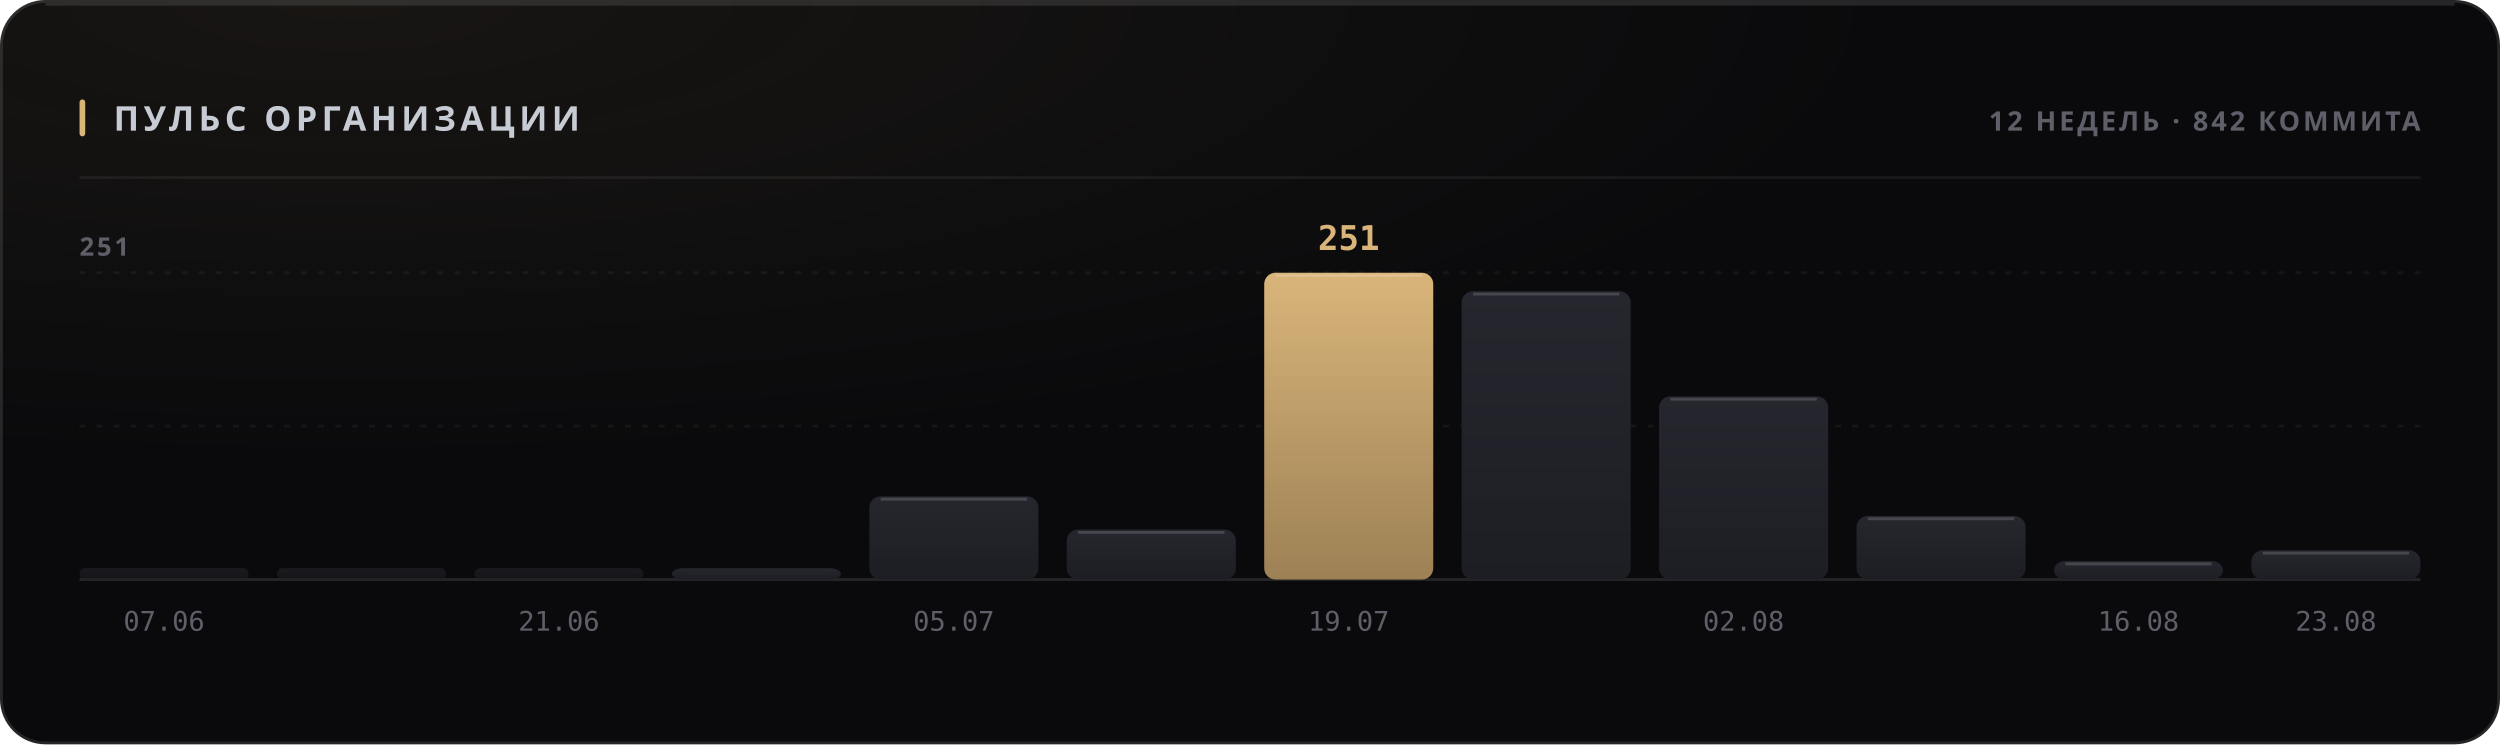
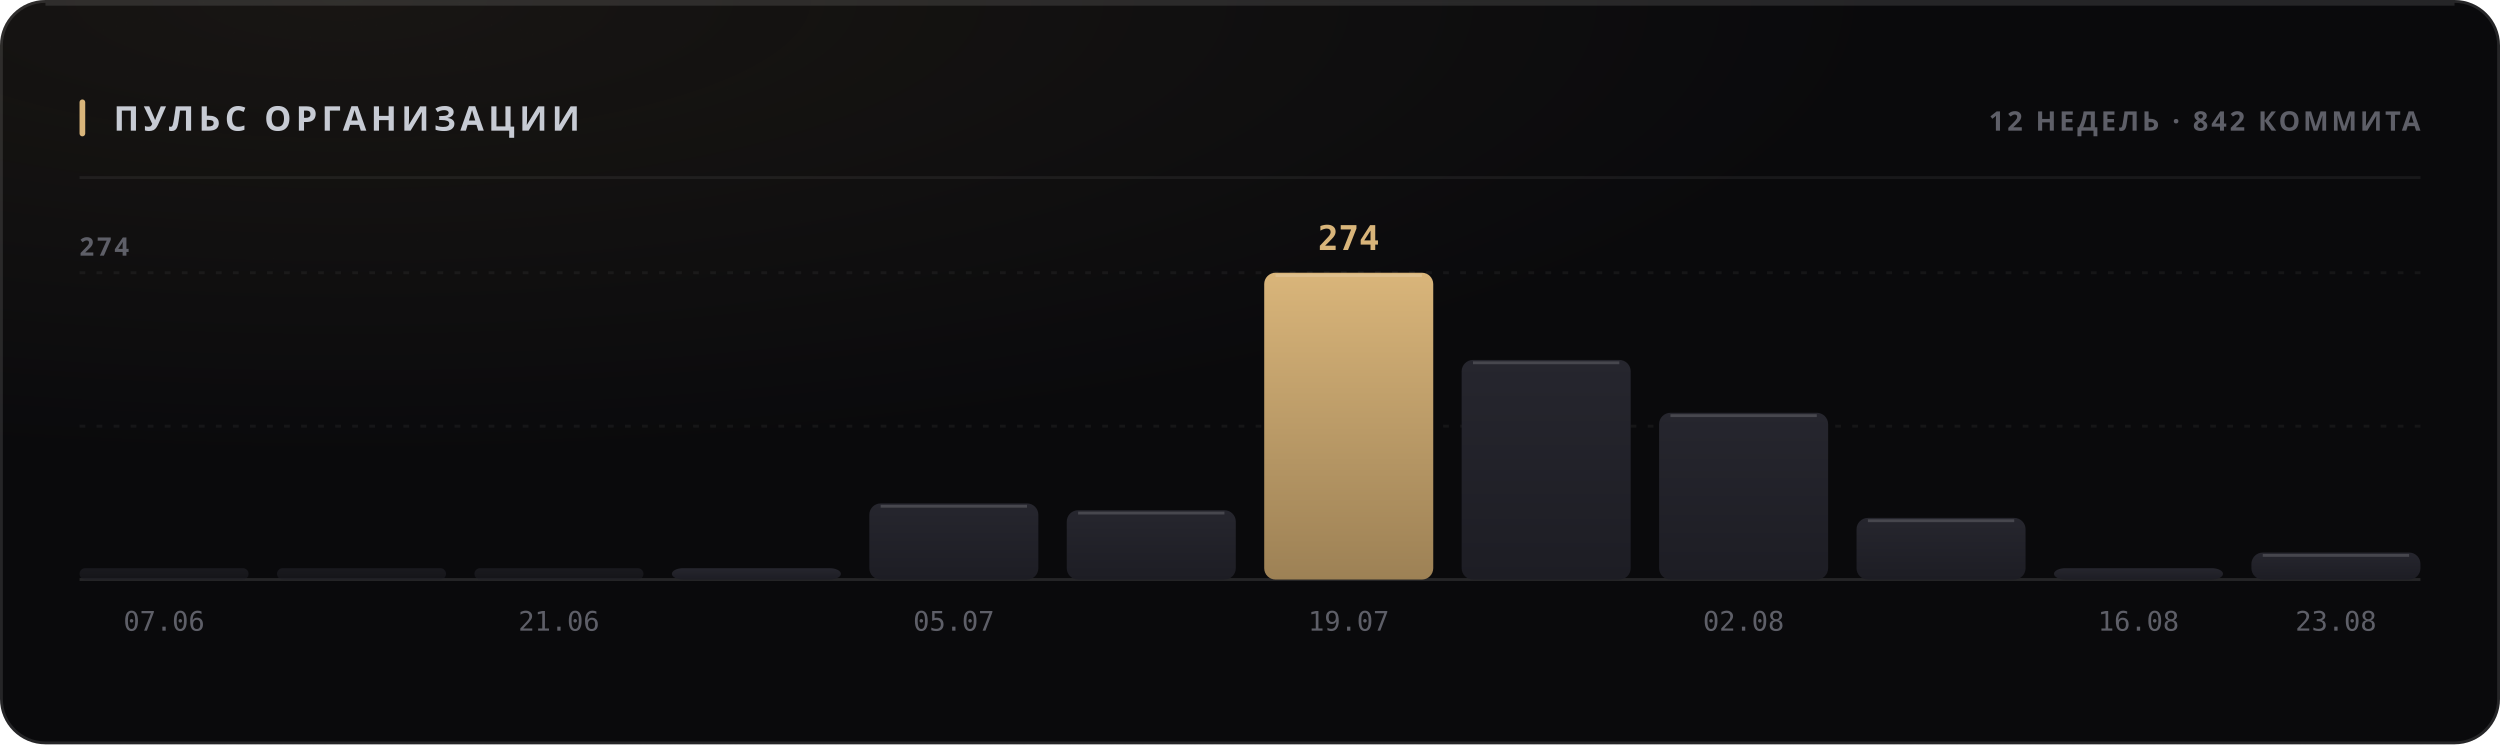
<svg xmlns="http://www.w3.org/2000/svg" width="880" height="262" viewBox="0 0 880 262" role="img">
  <style>
  text { font-family: -apple-system, BlinkMacSystemFont, 'Segoe UI', 'Noto Sans', Helvetica, Arial, sans-serif; }
  .mono { font-family: ui-monospace, 'SF Mono', 'Cascadia Mono', 'DejaVu Sans Mono', Menlo, Consolas, monospace; font-variant-numeric: tabular-nums; }
  .caps { letter-spacing: .1em; text-transform: uppercase; }

  @keyframes sheen  { from { transform: translateX(-120%); } to { transform: translateX(260%); } }
  @keyframes rise   { from { opacity: 0; transform: translateY(6px); } to { opacity: 1; transform: none; } }
  @keyframes slide  { from { opacity: 0; transform: translateX(-8px); } to { opacity: 1; transform: none; } }
  @keyframes grow   { from { transform: scaleY(0); } to { transform: scaleY(1); } }
  @keyframes widen  { from { transform: scaleX(0); } to { transform: scaleX(1); } }
  @keyframes draw   { from { stroke-dashoffset: 200; } to { stroke-dashoffset: 0; } }

  .sheen { animation: sheen 5.5s cubic-bezier(.45,0,.2,1) infinite; }
  .rise  { animation: rise .5s cubic-bezier(.16,1,.3,1) both; }
  .slide { animation: slide .42s cubic-bezier(.16,1,.3,1) both; }
  .bar   { transform-box: fill-box; transform-origin: 50% 100%;
           animation: grow .62s cubic-bezier(.16,1,.3,1) both; }
  .fill  { transform-box: fill-box; transform-origin: 0% 50%;
           animation: widen .8s cubic-bezier(.16,1,.3,1) both; }
  /* The hidden start state lives in the keyframes, never in the static rule.
     A renderer that ignores CSS animations then falls back to the FINISHED
     state — a drawn line, visible text — instead of an empty panel. */
  .spark { stroke-dasharray: 200;
           animation: draw 1.1s cubic-bezier(.16,1,.3,1) both; }

  @media (prefers-reduced-motion: reduce) {
    .sheen { animation: none; opacity: 0; }
    .rise, .slide, .bar, .fill, .spark { animation: none; opacity: 1; transform: none;
                                         stroke-dashoffset: 0; }
  }</style>
  <defs>
    <filter id="grain1" x="0" y="0" width="100%" height="100%">
      <feTurbulence type="fractalNoise" baseFrequency="0.82" numOctaves="3" stitchTiles="stitch" />
      <feColorMatrix type="saturate" values="0" />
    </filter>
    <radialGradient id="wash2" cx="14%" cy="0%" r="62%">
      <stop offset="0%" stop-color="#d9b57a" stop-opacity="0.07" />
      <stop offset="100%" stop-color="#d9b57a" stop-opacity="0" />
    </radialGradient>
    <linearGradient id="barfill3" x1="0" y1="0" x2="0" y2="1">
      <stop offset="0%" stop-color="#26262e" />
      <stop offset="100%" stop-color="#1d1d24" />
    </linearGradient>
    <linearGradient id="barfill4" x1="0" y1="0" x2="0" y2="1">
      <stop offset="0%" stop-color="#26262e" />
      <stop offset="100%" stop-color="#1d1d24" />
    </linearGradient>
    <linearGradient id="barfill5" x1="0" y1="0" x2="0" y2="1">
      <stop offset="0%" stop-color="#26262e" />
      <stop offset="100%" stop-color="#1d1d24" />
    </linearGradient>
    <linearGradient id="barfill6" x1="0" y1="0" x2="0" y2="1">
      <stop offset="0%" stop-color="#26262e" />
      <stop offset="100%" stop-color="#1d1d24" />
    </linearGradient>
    <linearGradient id="barfill7" x1="0" y1="0" x2="0" y2="1">
      <stop offset="0%" stop-color="#26262e" />
      <stop offset="100%" stop-color="#1d1d24" />
    </linearGradient>
    <linearGradient id="barfill8" x1="0" y1="0" x2="0" y2="1">
      <stop offset="0%" stop-color="#26262e" />
      <stop offset="100%" stop-color="#1d1d24" />
    </linearGradient>
    <linearGradient id="barfill9" x1="0" y1="0" x2="0" y2="1">
      <stop offset="0%" stop-color="#d9b57a" />
      <stop offset="100%" stop-color="#9d8155" />
    </linearGradient>
    <linearGradient id="barfill10" x1="0" y1="0" x2="0" y2="1">
      <stop offset="0%" stop-color="#26262e" />
      <stop offset="100%" stop-color="#1d1d24" />
    </linearGradient>
    <linearGradient id="barfill11" x1="0" y1="0" x2="0" y2="1">
      <stop offset="0%" stop-color="#26262e" />
      <stop offset="100%" stop-color="#1d1d24" />
    </linearGradient>
    <linearGradient id="barfill12" x1="0" y1="0" x2="0" y2="1">
      <stop offset="0%" stop-color="#26262e" />
      <stop offset="100%" stop-color="#1d1d24" />
    </linearGradient>
    <linearGradient id="barfill13" x1="0" y1="0" x2="0" y2="1">
      <stop offset="0%" stop-color="#26262e" />
      <stop offset="100%" stop-color="#1d1d24" />
    </linearGradient>
    <linearGradient id="barfill14" x1="0" y1="0" x2="0" y2="1">
      <stop offset="0%" stop-color="#26262e" />
      <stop offset="100%" stop-color="#1d1d24" />
    </linearGradient>
  </defs>
  <rect width="880" height="262" rx="16" fill="#0a0a0c" />
  <rect width="880" height="262" rx="16" fill="url(#wash2)" />
  <rect width="880" height="262" rx="16" filter="url(#grain1)" opacity="0.05" style="mix-blend-mode:overlay" />
  <rect x=".5" y=".5" width="879" height="261" rx="15.5" fill="none" stroke="rgba(255,255,255,0.11)" />
  <path d="M16 1.5 H864" stroke="rgba(255,255,255,0.112)" stroke-width="1" fill="none" />
  <rect x="28" y="35" width="2" height="13" rx="1" fill="#d9b57a" />
  <text x="40" y="46" font-size="12" font-weight="700" fill="#c7cbd4" letter-spacing="0.13em">ПУЛЬС ОРГАНИЗАЦИИ</text>
  <text x="852" y="46" font-size="9.5" font-weight="600" fill="#5e5f68" text-anchor="end" letter-spacing="0.11em">12 НЕДЕЛЬ · 842 КОММИТА</text>
  <path d="M28 62.5 H852" stroke="rgba(255,255,255,0.06)" stroke-width="1" />
  <path d="M28 150.0 H852" stroke="rgba(255,255,255,0.05)" stroke-width="1" stroke-dasharray="2 4" />
  <path d="M28 96.0 H852" stroke="rgba(255,255,255,0.05)" stroke-width="1" stroke-dasharray="2 4" />
  <path d="M28 204 H852" stroke="rgba(255,255,255,0.11)" stroke-width="1" />
-   <text x="28" y="90" font-size="9" font-weight="600" fill="#5e5f68" letter-spacing="0.11em">251</text>
+   <text x="28" y="90" font-size="9" font-weight="600" fill="#5e5f68" letter-spacing="0.11em">274</text>
  <rect class="bar" x="28.0" y="200.0" width="59.5" height="4.0" rx="2" fill="url(#barfill3)" opacity="0.55" style="animation-delay:0s" />
  <text x="57.75" y="222" font-size="9.5" font-weight="400" fill="#5e5f68" text-anchor="middle" class="mono">07.06</text>
  <rect class="bar" x="97.5" y="200.0" width="59.5" height="4.0" rx="2" fill="url(#barfill4)" opacity="0.55" style="animation-delay:0.038s" />
  <rect class="bar" x="167.0" y="200.0" width="59.5" height="4.0" rx="2" fill="url(#barfill5)" opacity="0.55" style="animation-delay:0.076s" />
  <text x="196.75" y="222" font-size="9.5" font-weight="400" fill="#5e5f68" text-anchor="middle" class="mono">21.06</text>
  <rect class="bar" x="236.5" y="200.0" width="59.5" height="4.0" rx="4" fill="url(#barfill6)" opacity="1" style="animation-delay:0.114s" />
-   <rect class="bar" x="306.0" y="174.7" width="59.5" height="29.3" rx="4" fill="url(#barfill7)" opacity="1" style="animation-delay:0.152s" />
-   <path d="M310.0 175.7 H361.5" stroke="rgba(255,255,255,0.154)" stroke-width="1" />
+   <rect class="bar" x="306.0" y="177.2" width="59.5" height="26.8" rx="4" fill="url(#barfill7)" opacity="1" style="animation-delay:0.152s" />
+   <path d="M310.0 178.2 H361.5" stroke="rgba(255,255,255,0.154)" stroke-width="1" />
  <text x="335.75" y="222" font-size="9.5" font-weight="400" fill="#5e5f68" text-anchor="middle" class="mono">05.07</text>
-   <rect class="bar" x="375.5" y="186.4" width="59.5" height="17.6" rx="4" fill="url(#barfill8)" opacity="1" style="animation-delay:0.19s" />
-   <path d="M379.5 187.4 H431.0" stroke="rgba(255,255,255,0.154)" stroke-width="1" />
+   <rect class="bar" x="375.5" y="179.6" width="59.5" height="24.4" rx="4" fill="url(#barfill8)" opacity="1" style="animation-delay:0.19s" />
+   <path d="M379.5 180.6 H431.0" stroke="rgba(255,255,255,0.154)" stroke-width="1" />
  <rect class="bar" x="445.0" y="96.0" width="59.5" height="108.0" rx="4" fill="url(#barfill9)" opacity="1" style="animation-delay:0.228s" />
  <path d="M449.0 97.0 H500.5" stroke="rgba(255,255,255,0.154)" stroke-width="1" />
-   <text x="474.75" y="88" font-size="12" font-weight="700" fill="#d9b57a" text-anchor="middle" class="mono rise" opacity="1">251</text>
+   <text x="474.75" y="88" font-size="12" font-weight="700" fill="#d9b57a" text-anchor="middle" class="mono rise" opacity="1">274</text>
  <text x="474.75" y="222" font-size="9.5" font-weight="400" fill="#5e5f68" text-anchor="middle" class="mono">19.07</text>
-   <rect class="bar" x="514.5" y="102.5" width="59.5" height="101.5" rx="4" fill="url(#barfill10)" opacity="1" style="animation-delay:0.266s" />
-   <path d="M518.5 103.5 H570.0" stroke="rgba(255,255,255,0.154)" stroke-width="1" />
-   <rect class="bar" x="584.0" y="139.5" width="59.5" height="64.5" rx="4" fill="url(#barfill11)" opacity="1" style="animation-delay:0.304s" />
-   <path d="M588.0 140.5 H639.5" stroke="rgba(255,255,255,0.154)" stroke-width="1" />
+   <rect class="bar" x="514.5" y="126.7" width="59.5" height="77.3" rx="4" fill="url(#barfill10)" opacity="1" style="animation-delay:0.266s" />
+   <path d="M518.5 127.7 H570.0" stroke="rgba(255,255,255,0.154)" stroke-width="1" />
+   <rect class="bar" x="584.0" y="145.3" width="59.5" height="58.7" rx="4" fill="url(#barfill11)" opacity="1" style="animation-delay:0.304s" />
+   <path d="M588.0 146.3 H639.5" stroke="rgba(255,255,255,0.154)" stroke-width="1" />
  <text x="613.75" y="222" font-size="9.5" font-weight="400" fill="#5e5f68" text-anchor="middle" class="mono">02.08</text>
-   <rect class="bar" x="653.5" y="181.6" width="59.5" height="22.4" rx="4" fill="url(#barfill12)" opacity="1" style="animation-delay:0.342s" />
-   <path d="M657.5 182.6 H709.0" stroke="rgba(255,255,255,0.154)" stroke-width="1" />
-   <rect class="bar" x="723.0" y="197.5" width="59.5" height="6.5" rx="4" fill="url(#barfill13)" opacity="1" style="animation-delay:0.38s" />
-   <path d="M727.0 198.5 H778.5" stroke="rgba(255,255,255,0.154)" stroke-width="1" />
+   <rect class="bar" x="653.5" y="182.3" width="59.5" height="21.7" rx="4" fill="url(#barfill12)" opacity="1" style="animation-delay:0.342s" />
+   <path d="M657.5 183.3 H709.0" stroke="rgba(255,255,255,0.154)" stroke-width="1" />
+   <rect class="bar" x="723.0" y="200.0" width="59.5" height="4.0" rx="4" fill="url(#barfill13)" opacity="1" style="animation-delay:0.38s" />
  <text x="752.75" y="222" font-size="9.5" font-weight="400" fill="#5e5f68" text-anchor="middle" class="mono">16.08</text>
-   <rect class="bar" x="792.5" y="193.7" width="59.5" height="10.3" rx="4" fill="url(#barfill14)" opacity="1" style="animation-delay:0.418s" />
-   <path d="M796.5 194.7 H848.0" stroke="rgba(255,255,255,0.154)" stroke-width="1" />
+   <rect class="bar" x="792.5" y="194.5" width="59.5" height="9.5" rx="4" fill="url(#barfill14)" opacity="1" style="animation-delay:0.418s" />
+   <path d="M796.5 195.5 H848.0" stroke="rgba(255,255,255,0.154)" stroke-width="1" />
  <text x="822.25" y="222" font-size="9.5" font-weight="400" fill="#5e5f68" text-anchor="middle" class="mono">23.08</text>
</svg>
